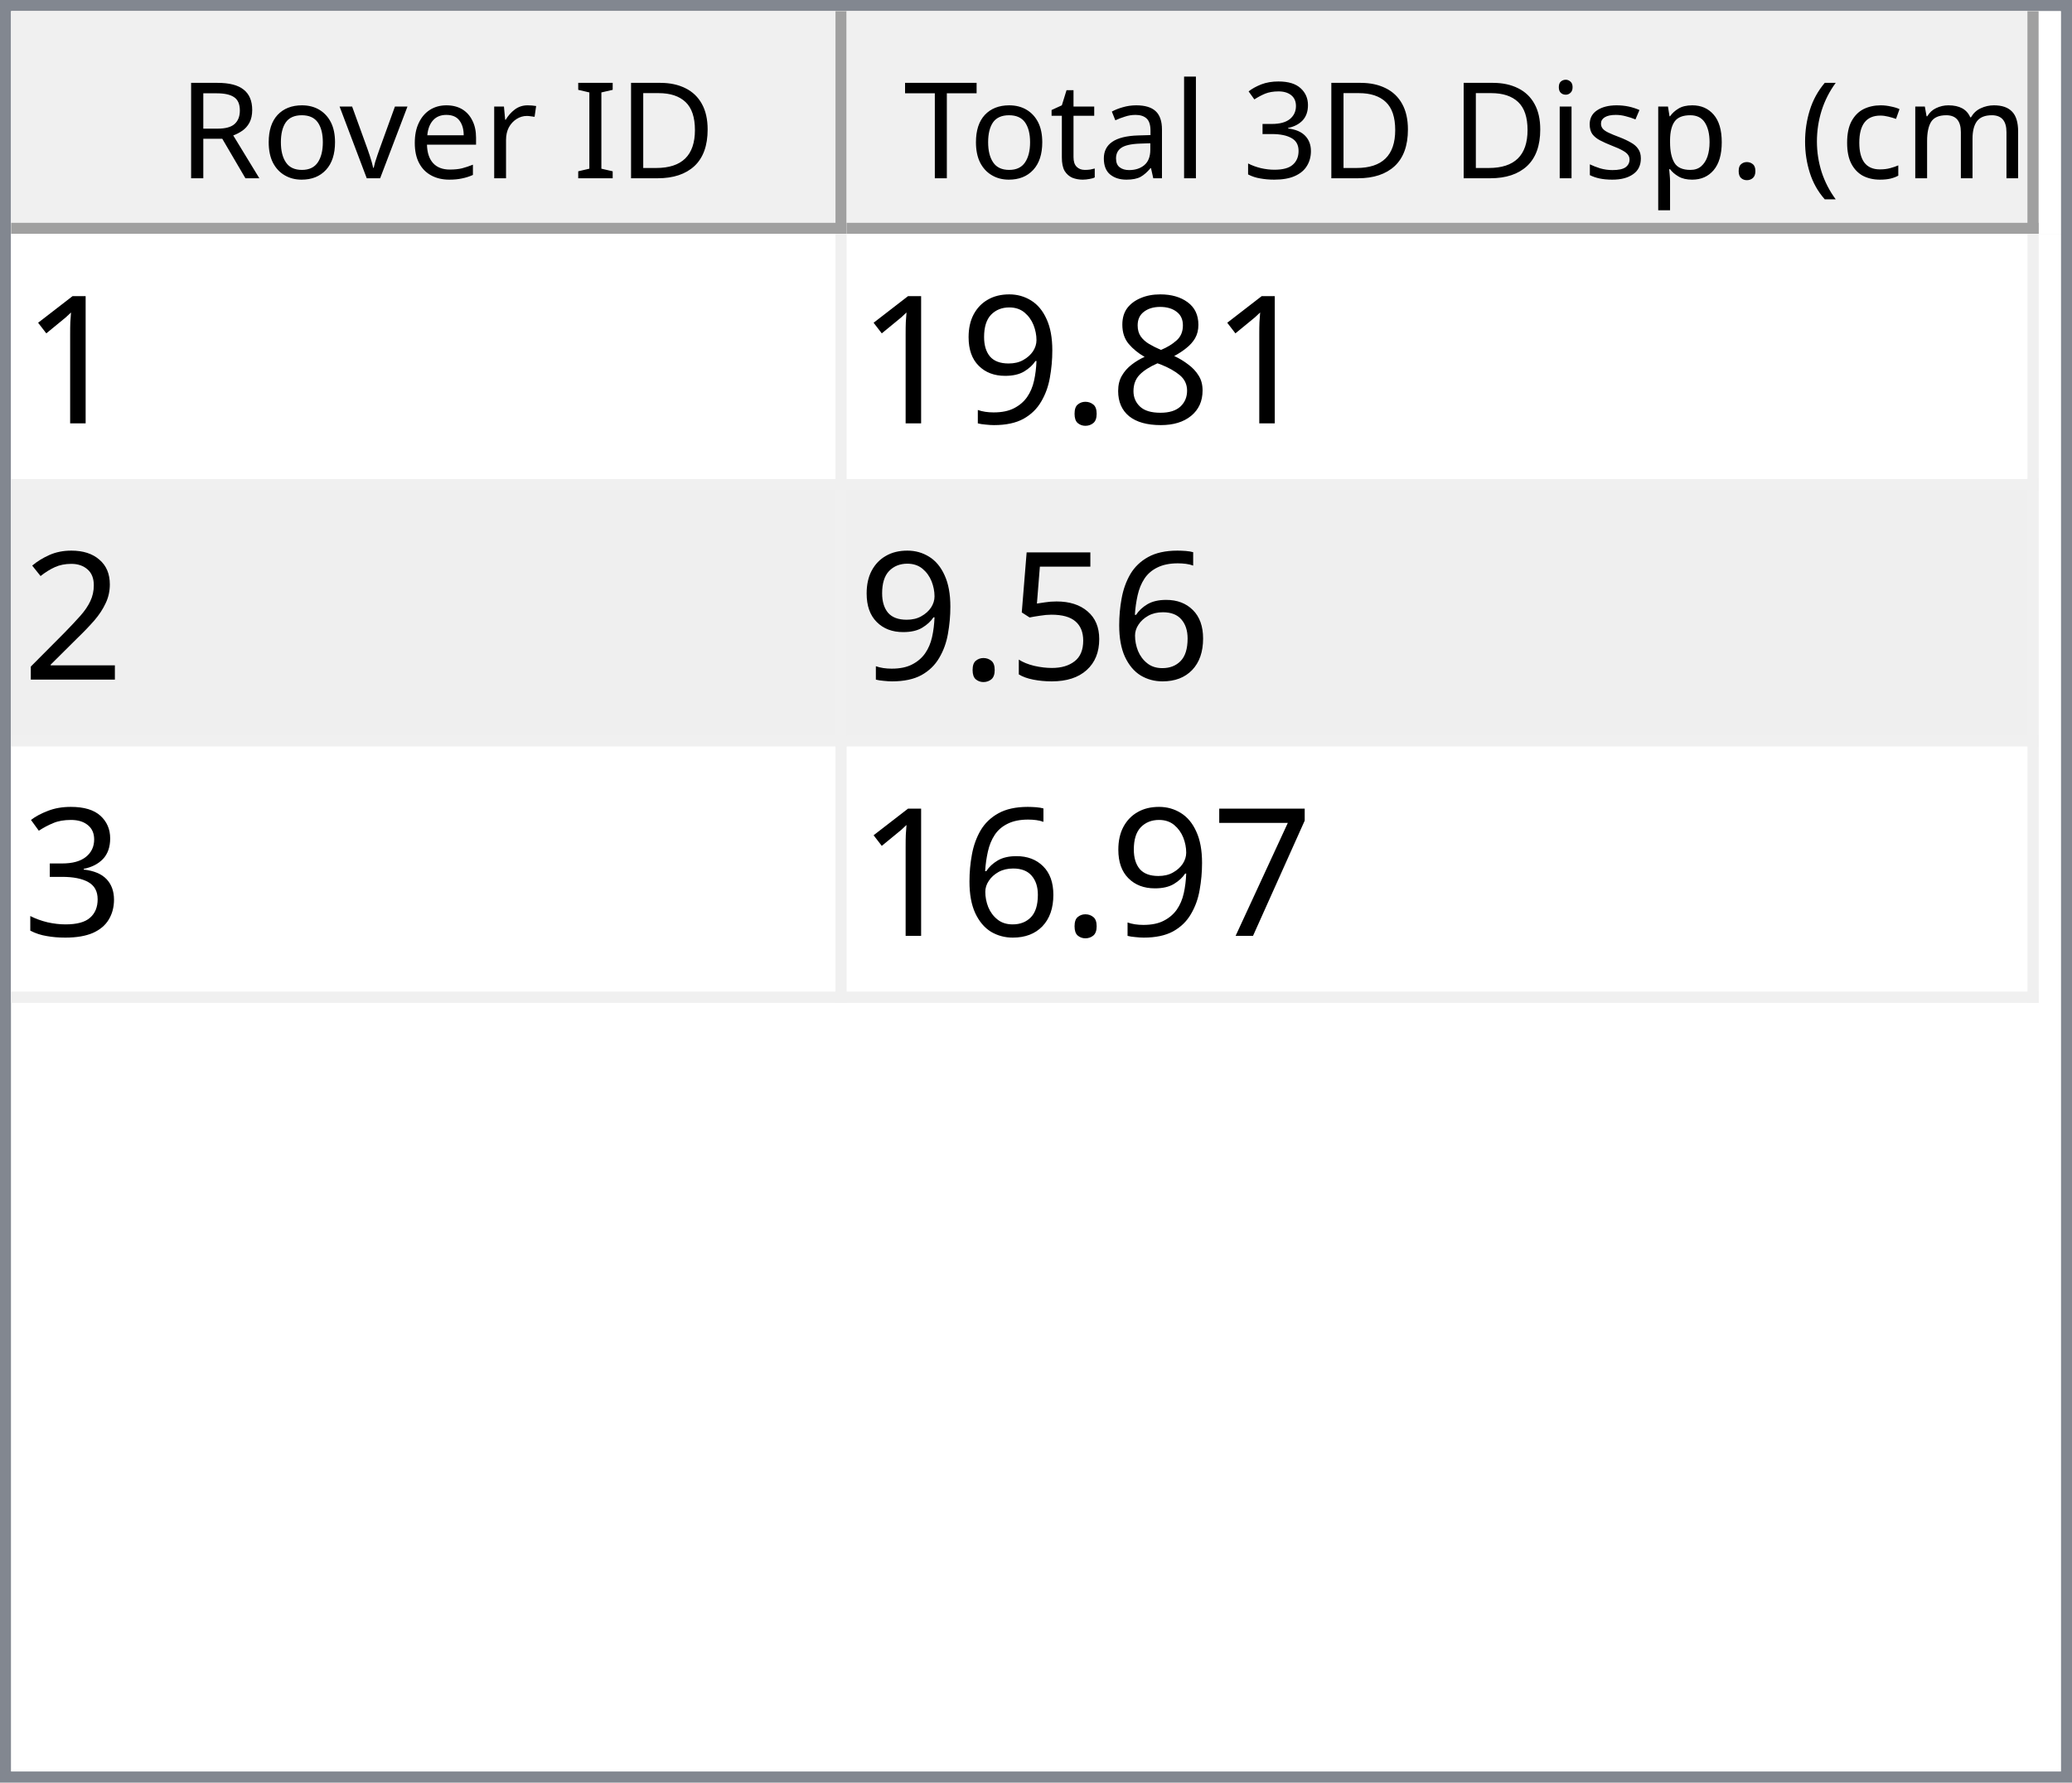
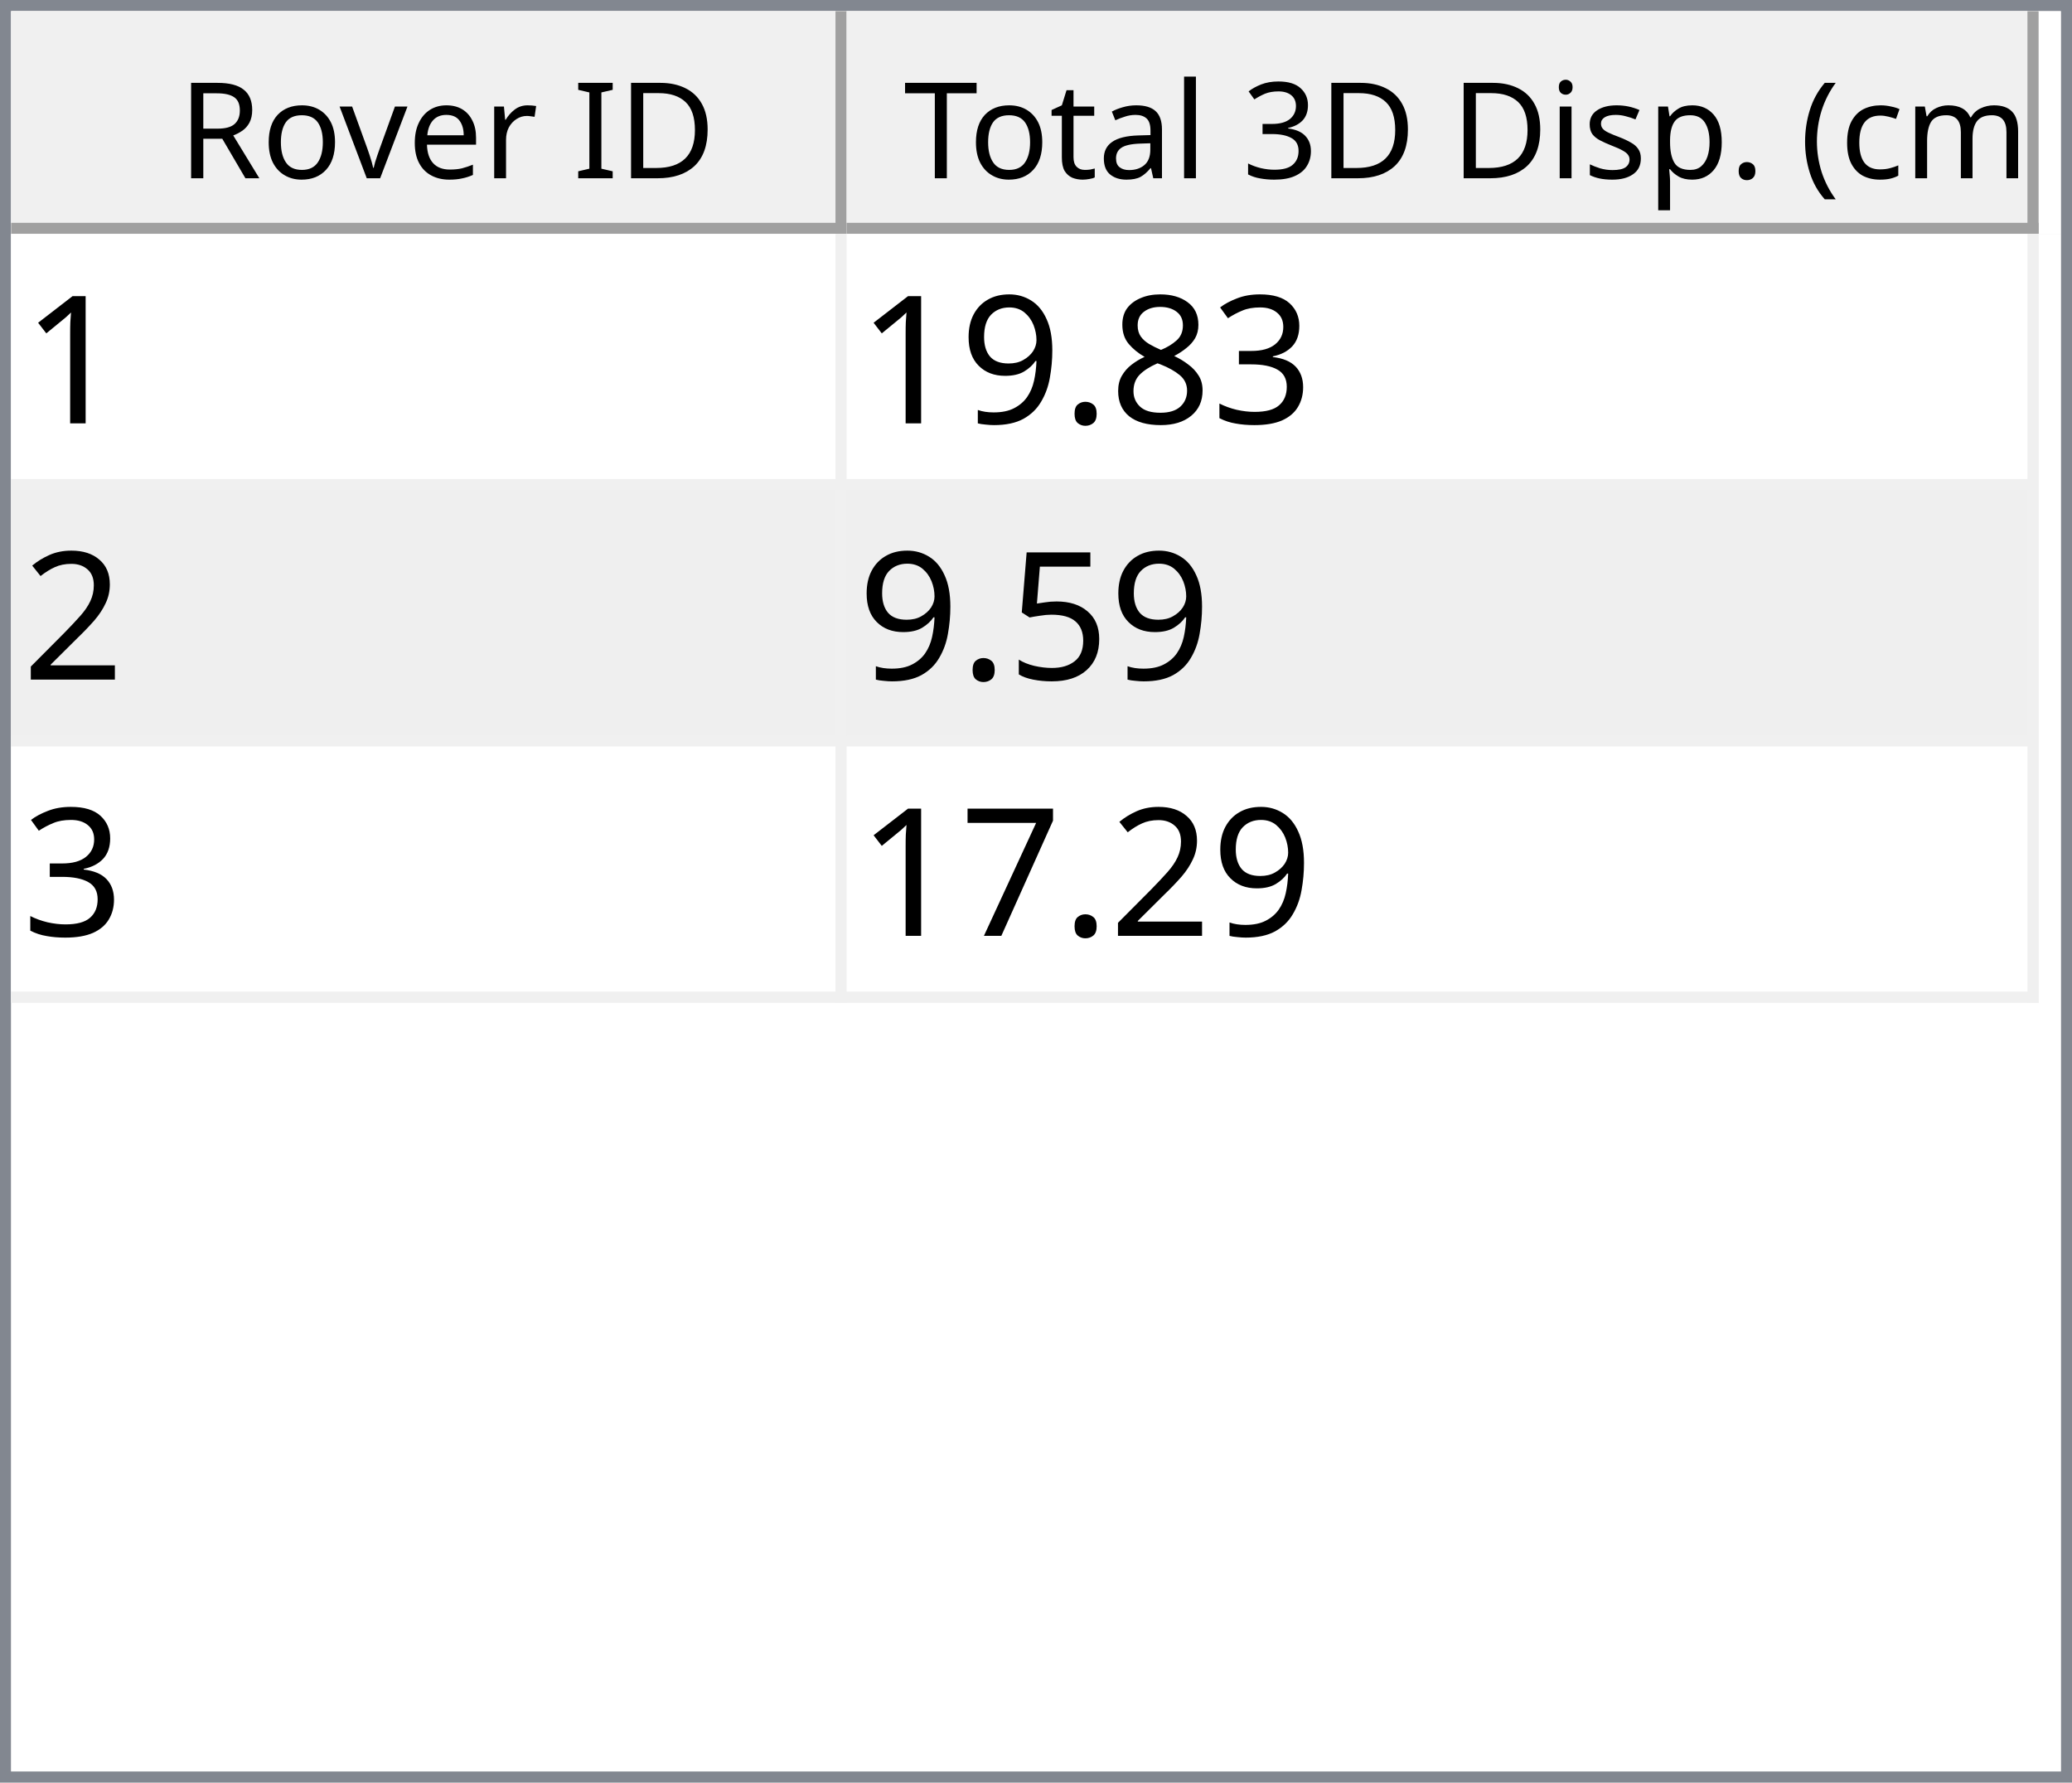
<svg xmlns="http://www.w3.org/2000/svg" style="fill-opacity:1; color-rendering:auto; color-interpolation:auto; text-rendering:auto; stroke:black; stroke-linecap:square; stroke-miterlimit:10; shape-rendering:auto; stroke-opacity:1; fill:black; stroke-dasharray:none; font-weight:normal; stroke-width:1; font-family:'Dialog'; font-style:normal; stroke-linejoin:miter; font-size:12px; stroke-dashoffset:0; image-rendering:auto;" width="186" height="160">
  <defs id="genericDefs" />
  <g>
    <defs id="defs1">
      <clipPath clipPathUnits="userSpaceOnUse" id="clipPath1">
        <path d="M0 0 L186 0 L186 160 L0 160 L0 0 Z" />
      </clipPath>
      <clipPath clipPathUnits="userSpaceOnUse" id="clipPath2">
        <path d="M0 0 L0 160 L186 160 L186 0 Z" />
      </clipPath>
      <clipPath clipPathUnits="userSpaceOnUse" id="clipPath3">
        <path d="M0 0 L0 20 L184 20 L184 0 Z" />
      </clipPath>
      <clipPath clipPathUnits="userSpaceOnUse" id="clipPath4">
        <path d="M0 0 L0 20 L75 20 L75 0 Z" />
      </clipPath>
      <clipPath clipPathUnits="userSpaceOnUse" id="clipPath5">
        <path d="M1 1 L1 19 L74 19 L74 1 Z" />
      </clipPath>
      <clipPath clipPathUnits="userSpaceOnUse" id="clipPath6">
        <path d="M0 0 L0 18 L73 18 L73 0 Z" />
      </clipPath>
      <clipPath clipPathUnits="userSpaceOnUse" id="clipPath7">
        <path d="M-0.5 -0.5 L-0.5 19.5 L74.5 19.5 L74.5 -0.5 Z" />
      </clipPath>
      <clipPath clipPathUnits="userSpaceOnUse" id="clipPath8">
        <path d="M0 0 L0 20 L107 20 L107 0 Z" />
      </clipPath>
      <clipPath clipPathUnits="userSpaceOnUse" id="clipPath9">
        <path d="M1 1 L1 19 L106 19 L106 1 Z" />
      </clipPath>
      <clipPath clipPathUnits="userSpaceOnUse" id="clipPath10">
        <path d="M0 0 L0 18 L105 18 L105 0 Z" />
      </clipPath>
      <clipPath clipPathUnits="userSpaceOnUse" id="clipPath11">
        <path d="M-0.5 -0.5 L-0.5 19.5 L106.5 19.5 L106.5 -0.5 Z" />
      </clipPath>
      <clipPath clipPathUnits="userSpaceOnUse" id="clipPath12">
        <path d="M0 0 L0 138 L184 138 L184 0 Z" />
      </clipPath>
      <clipPath clipPathUnits="userSpaceOnUse" id="clipPath13">
        <path d="M0 0 L0 69 L182 69 L182 0 Z" />
      </clipPath>
      <clipPath clipPathUnits="userSpaceOnUse" id="clipPath14">
        <path d="M-0.5 -0.5 L-0.5 68.5 L181.5 68.5 L181.5 -0.5 Z" />
      </clipPath>
      <clipPath clipPathUnits="userSpaceOnUse" id="clipPath15">
        <path d="M0 0 L0 22 L74 22 L74 0 Z" />
      </clipPath>
      <clipPath clipPathUnits="userSpaceOnUse" id="clipPath16">
        <path d="M0 0 L0 22 L106 22 L106 0 Z" />
      </clipPath>
      <font horiz-adv-x="64.551" id="font1">
        <font-face ascent="107.91" descent="25.098" units-per-em="100" style="font-style:normal; font-family:Segoe UI; font-weight:normal;" />
        <missing-glyph horiz-adv-x="64.551" d="M8.109 0 L8.109 68.266 L56.453 68.266 L56.453 0 L8.109 0 ZM15.328 7.234 L49.219 7.234 L49.219 61.031 L15.328 61.031 L15.328 7.234 Z" />
        <glyph unicode="D" horiz-adv-x="70.117" d="M9.188 0 L9.188 70.016 L28.516 70.016 Q65.531 70.016 65.531 35.891 Q65.531 19.672 55.25 9.836 Q44.969 0 27.734 0 L9.188 0 ZM17.391 62.594 L17.391 7.422 L27.828 7.422 Q41.609 7.422 49.273 14.797 Q56.938 22.172 56.938 35.688 Q56.938 62.594 28.328 62.594 L17.391 62.594 Z" />
        <glyph unicode="I" horiz-adv-x="26.611" d="M17.391 0 L9.188 0 L9.188 70.016 L17.391 70.016 L17.391 0 Z" />
        <glyph unicode=" " horiz-adv-x="27.393" d="" />
        <glyph unicode="r" horiz-adv-x="34.766" d="M34.188 41.891 Q32.078 43.5 28.125 43.5 Q23 43.5 19.555 38.672 Q16.109 33.844 16.109 25.484 L16.109 0 L8.109 0 L8.109 50 L16.109 50 L16.109 39.703 L16.312 39.703 Q18.016 44.969 21.531 47.922 Q25.047 50.875 29.391 50.875 Q32.516 50.875 34.188 50.203 L34.188 41.891 Z" />
        <glyph unicode="e" horiz-adv-x="52.295" d="M48.297 23 L12.984 23 Q13.188 14.656 17.484 10.109 Q21.781 5.562 29.297 5.562 Q37.75 5.562 44.828 11.141 L44.828 3.609 Q38.234 -1.172 27.391 -1.172 Q16.797 -1.172 10.742 5.641 Q4.688 12.453 4.688 24.812 Q4.688 36.469 11.305 43.82 Q17.922 51.172 27.734 51.172 Q37.547 51.172 42.922 44.828 Q48.297 38.484 48.297 27.203 L48.297 23 ZM40.094 29.781 Q40.047 36.719 36.75 40.578 Q33.453 44.438 27.594 44.438 Q21.922 44.438 17.969 40.383 Q14.016 36.328 13.094 29.781 L40.094 29.781 Z" />
        <glyph unicode="v" horiz-adv-x="47.9" d="M47.406 50 L27.484 0 L19.625 0 L0.688 50 L9.469 50 L22.172 13.672 Q23.578 9.672 23.922 6.688 L24.125 6.688 Q24.609 10.453 25.688 13.484 L38.969 50 L47.406 50 Z" />
        <glyph unicode="o" horiz-adv-x="58.594" d="M29 -1.172 Q17.922 -1.172 11.305 5.836 Q4.688 12.844 4.688 24.422 Q4.688 37.016 11.57 44.094 Q18.453 51.172 30.172 51.172 Q41.359 51.172 47.633 44.289 Q53.906 37.406 53.906 25.203 Q53.906 13.234 47.141 6.031 Q40.375 -1.172 29 -1.172 ZM29.594 44.438 Q21.875 44.438 17.383 39.188 Q12.891 33.938 12.891 24.703 Q12.891 15.828 17.43 10.695 Q21.969 5.562 29.594 5.562 Q37.359 5.562 41.531 10.594 Q45.703 15.625 45.703 24.906 Q45.703 34.281 41.531 39.359 Q37.359 44.438 29.594 44.438 Z" />
        <glyph unicode="R" horiz-adv-x="59.814" d="M59.375 0 L49.609 0 L37.891 19.625 Q36.281 22.359 34.766 24.289 Q33.25 26.219 31.664 27.438 Q30.078 28.656 28.25 29.219 Q26.422 29.781 24.125 29.781 L17.391 29.781 L17.391 0 L9.188 0 L9.188 70.016 L30.078 70.016 Q34.672 70.016 38.555 68.867 Q42.438 67.719 45.289 65.375 Q48.141 63.031 49.758 59.547 Q51.375 56.062 51.375 51.375 Q51.375 47.703 50.273 44.656 Q49.172 41.609 47.148 39.211 Q45.125 36.812 42.266 35.133 Q39.406 33.453 35.844 32.516 L35.844 32.328 Q37.594 31.547 38.891 30.547 Q40.188 29.547 41.359 28.18 Q42.531 26.812 43.68 25.078 Q44.828 23.344 46.234 21.047 L59.375 0 ZM17.391 62.594 L17.391 37.203 L28.516 37.203 Q31.594 37.203 34.203 38.133 Q36.812 39.062 38.719 40.797 Q40.625 42.531 41.703 45.047 Q42.781 47.562 42.781 50.688 Q42.781 56.297 39.141 59.445 Q35.5 62.594 28.609 62.594 L17.391 62.594 Z" />
        <glyph unicode=")" horiz-adv-x="30.176" d="M8.297 -15.922 L1.172 -15.922 Q16.406 2.344 16.406 26.812 Q16.406 51.469 1.078 70.016 L8.297 70.016 Q23.531 52.156 23.531 26.703 Q23.531 1.375 8.297 -15.922 Z" />
        <glyph unicode="m" horiz-adv-x="86.133" d="M79.109 0 L71.094 0 L71.094 28.719 Q71.094 37.016 68.531 40.727 Q65.969 44.438 59.906 44.438 Q54.781 44.438 51.195 39.75 Q47.609 35.062 47.609 28.516 L47.609 0 L39.594 0 L39.594 29.688 Q39.594 44.438 28.219 44.438 Q22.953 44.438 19.531 40.016 Q16.109 35.594 16.109 28.516 L16.109 0 L8.109 0 L8.109 50 L16.109 50 L16.109 42.094 L16.312 42.094 Q21.625 51.172 31.844 51.172 Q36.969 51.172 40.773 48.312 Q44.578 45.453 46 40.828 Q51.562 51.172 62.594 51.172 Q79.109 51.172 79.109 30.812 L79.109 0 Z" />
        <glyph unicode="c" horiz-adv-x="46.191" d="M42.188 2.297 Q36.422 -1.172 28.516 -1.172 Q17.828 -1.172 11.258 5.789 Q4.688 12.75 4.688 23.828 Q4.688 36.188 11.766 43.68 Q18.844 51.172 30.672 51.172 Q37.25 51.172 42.281 48.734 L42.281 40.531 Q36.719 44.438 30.375 44.438 Q22.703 44.438 17.797 38.945 Q12.891 33.453 12.891 24.516 Q12.891 15.719 17.508 10.641 Q22.125 5.562 29.891 5.562 Q36.422 5.562 42.188 9.906 L42.188 2.297 Z" />
        <glyph unicode="(" horiz-adv-x="30.176" d="M29.109 -15.922 L21.969 -15.922 Q6.844 1.375 6.844 26.703 Q6.844 52.156 21.969 70.016 L29.203 70.016 Q13.875 51.469 13.875 26.812 Q13.875 2.344 29.109 -15.922 Z" />
        <glyph unicode="." horiz-adv-x="21.68" d="M10.891 -1.078 Q8.641 -1.078 7.055 0.539 Q5.469 2.156 5.469 4.391 Q5.469 6.641 7.055 8.273 Q8.641 9.906 10.891 9.906 Q13.188 9.906 14.797 8.273 Q16.406 6.641 16.406 4.391 Q16.406 2.156 14.797 0.539 Q13.188 -1.078 10.891 -1.078 Z" />
        <glyph unicode="p" horiz-adv-x="58.789" d="M16.312 7.234 L16.109 7.234 L16.109 -23 L8.109 -23 L8.109 50 L16.109 50 L16.109 41.219 L16.312 41.219 Q22.219 51.172 33.594 51.172 Q43.266 51.172 48.688 44.461 Q54.109 37.75 54.109 26.469 Q54.109 13.922 48 6.375 Q41.891 -1.172 31.297 -1.172 Q21.578 -1.172 16.312 7.234 ZM16.109 27.391 L16.109 20.406 Q16.109 14.203 20.141 9.883 Q24.172 5.562 30.375 5.562 Q37.641 5.562 41.773 11.133 Q45.906 16.703 45.906 26.609 Q45.906 34.969 42.047 39.703 Q38.188 44.438 31.594 44.438 Q24.609 44.438 20.359 39.578 Q16.109 34.719 16.109 27.391 Z" />
        <glyph unicode="s" horiz-adv-x="42.432" d="M5.078 1.812 L5.078 10.406 Q11.625 5.562 19.484 5.562 Q30.031 5.562 30.031 12.594 Q30.031 14.594 29.125 15.992 Q28.219 17.391 26.68 18.461 Q25.141 19.531 23.07 20.383 Q21 21.234 18.609 22.172 Q15.281 23.484 12.766 24.828 Q10.25 26.172 8.57 27.859 Q6.891 29.547 6.031 31.695 Q5.172 33.844 5.172 36.719 Q5.172 40.234 6.789 42.945 Q8.406 45.656 11.086 47.484 Q13.766 49.312 17.211 50.242 Q20.656 51.172 24.312 51.172 Q30.812 51.172 35.938 48.922 L35.938 40.828 Q30.422 44.438 23.25 44.438 Q21 44.438 19.195 43.922 Q17.391 43.406 16.094 42.477 Q14.797 41.547 14.086 40.258 Q13.375 38.969 13.375 37.406 Q13.375 35.453 14.086 34.133 Q14.797 32.812 16.164 31.789 Q17.531 30.766 19.484 29.938 Q21.438 29.109 23.922 28.125 Q27.25 26.859 29.883 25.516 Q32.516 24.172 34.375 22.484 Q36.234 20.797 37.234 18.602 Q38.234 16.406 38.234 13.375 Q38.234 9.672 36.602 6.938 Q34.969 4.203 32.234 2.398 Q29.5 0.594 25.93 -0.289 Q22.359 -1.172 18.453 -1.172 Q10.75 -1.172 5.078 1.812 Z" />
        <glyph unicode="i" horiz-adv-x="24.219" d="M12.203 62.703 Q10.062 62.703 8.547 64.164 Q7.031 65.625 7.031 67.875 Q7.031 70.125 8.547 71.609 Q10.062 73.094 12.203 73.094 Q14.406 73.094 15.945 71.609 Q17.484 70.125 17.484 67.875 Q17.484 65.719 15.945 64.211 Q14.406 62.703 12.203 62.703 ZM16.109 0 L8.109 0 L8.109 50 L16.109 50 L16.109 0 Z" />
        <glyph unicode="3" horiz-adv-x="53.906" d="M46.531 19.828 Q46.531 15.094 44.75 11.211 Q42.969 7.328 39.719 4.57 Q36.469 1.812 31.93 0.297 Q27.391 -1.219 21.922 -1.219 Q11.922 -1.219 6 2.594 L6 11.188 Q13.094 5.609 22.219 5.609 Q25.875 5.609 28.828 6.539 Q31.781 7.469 33.906 9.227 Q36.031 10.984 37.18 13.477 Q38.328 15.969 38.328 19.094 Q38.328 32.812 18.797 32.812 L12.984 32.812 L12.984 39.594 L18.5 39.594 Q35.797 39.594 35.797 52.484 Q35.797 64.406 22.609 64.406 Q15.188 64.406 8.688 59.422 L8.688 67.188 Q15.375 71.188 24.609 71.188 Q29 71.188 32.57 69.969 Q36.141 68.75 38.68 66.555 Q41.219 64.359 42.609 61.281 Q44 58.203 44 54.5 Q44 40.672 30.031 36.719 L30.031 36.531 Q33.594 36.141 36.625 34.797 Q39.656 33.453 41.852 31.305 Q44.047 29.156 45.289 26.25 Q46.531 23.344 46.531 19.828 Z" />
        <glyph unicode="l" horiz-adv-x="24.219" d="M16.109 0 L8.109 0 L8.109 74.031 L16.109 74.031 L16.109 0 Z" />
        <glyph unicode="a" horiz-adv-x="50.879" d="M43.891 0 L35.891 0 L35.891 7.812 L35.688 7.812 Q30.469 -1.172 20.312 -1.172 Q12.844 -1.172 8.617 2.781 Q4.391 6.734 4.391 13.281 Q4.391 27.297 20.906 29.594 L35.891 31.688 Q35.891 44.438 25.594 44.438 Q16.547 44.438 9.281 38.281 L9.281 46.484 Q16.656 51.172 26.266 51.172 Q43.891 51.172 43.891 32.516 L43.891 0 ZM35.891 25.297 L23.828 23.641 Q18.266 22.859 15.43 20.875 Q12.594 18.891 12.594 13.875 Q12.594 10.203 15.211 7.883 Q17.828 5.562 22.172 5.562 Q28.125 5.562 32.008 9.742 Q35.891 13.922 35.891 20.312 L35.891 25.297 Z" />
        <glyph unicode="t" horiz-adv-x="33.887" d="M31.297 0.484 Q28.469 -1.078 23.828 -1.078 Q10.688 -1.078 10.688 13.578 L10.688 43.172 L2.094 43.172 L2.094 50 L10.688 50 L10.688 62.203 L18.703 64.797 L18.703 50 L31.297 50 L31.297 43.172 L18.703 43.172 L18.703 14.984 Q18.703 9.969 20.414 7.82 Q22.125 5.672 26.078 5.672 Q29.109 5.672 31.297 7.328 L31.297 0.484 Z" />
        <glyph unicode="T" horiz-adv-x="52.393" d="M50.594 62.594 L30.375 62.594 L30.375 0 L22.172 0 L22.172 62.594 L2 62.594 L2 70.016 L50.594 70.016 L50.594 62.594 Z" />
      </font>
      <font horiz-adv-x="75.0" id="font2">
        <font-face ascent="100.537" descent="21.973" units-per-em="100" style="font-style:normal; font-family:sans-serif; font-weight:normal;" />
        <missing-glyph horiz-adv-x="75.0" d="M12.5 0 L12.5 62.5 L62.5 62.5 L62.5 0 L12.5 0 ZM14.062 1.562 L60.938 1.562 L60.938 60.938 L14.062 60.938 L14.062 1.562 Z" />
        <glyph unicode="1" horiz-adv-x="55.615" d="M37.25 0 L28.469 0 L28.469 56 Q25.297 52.984 20.141 49.953 Q14.984 46.922 10.891 45.406 L10.891 53.906 Q18.266 57.375 23.781 62.305 Q29.297 67.234 31.594 71.875 L37.25 71.875 L37.25 0 Z" />
+         <glyph unicode="3" horiz-adv-x="55.615" d="M4.203 18.891 L12.984 20.062 Q14.5 12.594 18.141 9.297 Q21.781 6 27 6 Q33.203 6 37.477 10.297 Q41.75 14.594 41.75 20.953 Q41.75 27 37.797 30.93 Q33.844 34.859 27.734 34.859 Q25.25 34.859 21.531 33.891 L22.516 41.609 Q23.391 41.5 23.922 41.5 Q29.547 41.5 34.039 44.43 Q38.531 47.359 38.531 53.469 Q38.531 58.297 35.258 61.477 Q31.984 64.656 26.812 64.656 Q21.688 64.656 18.266 61.43 Q14.844 58.203 13.875 51.766 L5.078 53.328 Q6.688 62.156 12.398 67.016 Q18.109 71.875 26.609 71.875 Q32.469 71.875 37.398 69.359 Q42.328 66.844 44.945 62.5 Q47.562 58.156 47.562 53.266 Q47.562 48.641 45.07 44.828 Q42.578 41.016 37.703 38.766 Q44.047 37.312 47.562 32.695 Q51.078 28.078 51.078 21.141 Q51.078 11.766 44.242 5.25 Q37.406 -1.266 26.953 -1.266 Q17.531 -1.266 11.305 4.352 Q5.078 9.969 4.203 18.891 Z" />
        <glyph unicode="8" horiz-adv-x="55.615" d="M17.672 38.812 Q12.203 40.828 9.57 44.539 Q6.938 48.25 6.938 53.422 Q6.938 61.234 12.555 66.555 Q18.172 71.875 27.484 71.875 Q36.859 71.875 42.578 66.43 Q48.297 60.984 48.297 53.172 Q48.297 48.188 45.68 44.508 Q43.062 40.828 37.75 38.812 Q44.344 36.672 47.781 31.883 Q51.219 27.094 51.219 20.453 Q51.219 11.281 44.727 5.031 Q38.234 -1.219 27.641 -1.219 Q17.047 -1.219 10.547 5.055 Q4.047 11.328 4.047 20.703 Q4.047 27.688 7.594 32.398 Q11.141 37.109 17.672 38.812 ZM15.922 53.719 Q15.922 48.641 19.195 45.414 Q22.469 42.188 27.688 42.188 Q32.766 42.188 36.016 45.383 Q39.266 48.578 39.266 53.219 Q39.266 58.062 35.914 61.359 Q32.562 64.656 27.594 64.656 Q22.562 64.656 19.242 61.43 Q15.922 58.203 15.922 53.719 ZM13.094 20.656 Q13.094 16.891 14.875 13.375 Q16.656 9.859 20.172 7.93 Q23.688 6 27.734 6 Q34.031 6 38.133 10.055 Q42.234 14.109 42.234 20.359 Q42.234 26.703 38.016 30.859 Q33.797 35.016 27.438 35.016 Q21.234 35.016 17.164 30.914 Q13.094 26.812 13.094 20.656 Z" />
        <glyph unicode="." horiz-adv-x="27.783" d="M9.078 0 L9.078 10.016 L19.094 10.016 L19.094 0 L9.078 0 Z" />
        <glyph unicode="9" horiz-adv-x="55.615" d="M5.469 16.547 L13.922 17.328 Q14.984 11.375 18.016 8.688 Q21.047 6 25.781 6 Q29.828 6 32.883 7.859 Q35.938 9.719 37.891 12.82 Q39.844 15.922 41.164 21.195 Q42.484 26.469 42.484 31.938 Q42.484 32.516 42.438 33.688 Q39.797 29.5 35.234 26.883 Q30.672 24.266 25.344 24.266 Q16.453 24.266 10.305 30.711 Q4.156 37.156 4.156 47.703 Q4.156 58.594 10.578 65.234 Q17 71.875 26.656 71.875 Q33.641 71.875 39.43 68.117 Q45.219 64.359 48.219 57.398 Q51.219 50.438 51.219 37.25 Q51.219 23.531 48.242 15.406 Q45.266 7.281 39.383 3.031 Q33.5 -1.219 25.594 -1.219 Q17.188 -1.219 11.867 3.445 Q6.547 8.109 5.469 16.547 ZM41.453 48.141 Q41.453 55.719 37.43 60.156 Q33.406 64.594 27.734 64.594 Q21.875 64.594 17.531 59.812 Q13.188 55.031 13.188 47.406 Q13.188 40.578 17.312 36.305 Q21.438 32.031 27.484 32.031 Q33.594 32.031 37.523 36.305 Q41.453 40.578 41.453 48.141 Z" />
        <glyph unicode="2" horiz-adv-x="55.615" d="M50.344 8.453 L50.344 0 L3.031 0 Q2.938 3.172 4.047 6.109 Q5.859 10.938 9.836 15.625 Q13.812 20.312 21.344 26.469 Q33.016 36.031 37.117 41.625 Q41.219 47.219 41.219 52.203 Q41.219 57.422 37.477 61.008 Q33.734 64.594 27.734 64.594 Q21.391 64.594 17.578 60.789 Q13.766 56.984 13.719 50.25 L4.688 51.172 Q5.609 61.281 11.664 66.578 Q17.719 71.875 27.938 71.875 Q38.234 71.875 44.242 66.164 Q50.25 60.453 50.25 52 Q50.25 47.703 48.492 43.555 Q46.734 39.406 42.656 34.812 Q38.578 30.219 29.109 22.219 Q21.188 15.578 18.945 13.211 Q16.703 10.844 15.234 8.453 L50.344 8.453 Z" />
-         <glyph unicode="6" horiz-adv-x="55.615" d="M49.75 54.047 L41.016 53.375 Q39.844 58.547 37.703 60.891 Q34.125 64.656 28.906 64.656 Q24.703 64.656 21.531 62.312 Q17.391 59.281 14.992 53.469 Q12.594 47.656 12.5 36.922 Q15.672 41.75 20.266 44.094 Q24.859 46.438 29.891 46.438 Q38.672 46.438 44.852 39.969 Q51.031 33.5 51.031 23.25 Q51.031 16.5 48.125 10.719 Q45.219 4.938 40.141 1.859 Q35.062 -1.219 28.609 -1.219 Q17.625 -1.219 10.695 6.859 Q3.766 14.938 3.766 33.5 Q3.766 54.25 11.422 63.672 Q18.109 71.875 29.438 71.875 Q37.891 71.875 43.289 67.141 Q48.688 62.406 49.75 54.047 ZM13.875 23.188 Q13.875 18.656 15.797 14.508 Q17.719 10.359 21.188 8.18 Q24.656 6 28.469 6 Q34.031 6 38.039 10.492 Q42.047 14.984 42.047 22.703 Q42.047 30.125 38.086 34.398 Q34.125 38.672 28.125 38.672 Q22.172 38.672 18.023 34.398 Q13.875 30.125 13.875 23.188 Z" />
        <glyph unicode="5" horiz-adv-x="55.615" d="M4.156 18.75 L13.375 19.531 Q14.406 12.797 18.141 9.398 Q21.875 6 27.156 6 Q33.5 6 37.891 10.789 Q42.281 15.578 42.281 23.484 Q42.281 31 38.062 35.352 Q33.844 39.703 27 39.703 Q22.75 39.703 19.336 37.773 Q15.922 35.844 13.969 32.766 L5.719 33.844 L12.641 70.609 L48.25 70.609 L48.25 62.203 L19.672 62.203 L15.828 42.969 Q22.266 47.469 29.344 47.469 Q38.719 47.469 45.164 40.969 Q51.609 34.469 51.609 24.266 Q51.609 14.547 45.953 7.469 Q39.062 -1.219 27.156 -1.219 Q17.391 -1.219 11.211 4.25 Q5.031 9.719 4.156 18.75 Z" />
-         <glyph unicode="3" horiz-adv-x="55.615" d="M4.203 18.891 L12.984 20.062 Q14.5 12.594 18.141 9.297 Q21.781 6 27 6 Q33.203 6 37.477 10.297 Q41.75 14.594 41.75 20.953 Q41.75 27 37.797 30.93 Q33.844 34.859 27.734 34.859 Q25.25 34.859 21.531 33.891 L22.516 41.609 Q23.391 41.5 23.922 41.5 Q29.547 41.5 34.039 44.43 Q38.531 47.359 38.531 53.469 Q38.531 58.297 35.258 61.477 Q31.984 64.656 26.812 64.656 Q21.688 64.656 18.266 61.43 Q14.844 58.203 13.875 51.766 L5.078 53.328 Q6.688 62.156 12.398 67.016 Q18.109 71.875 26.609 71.875 Q32.469 71.875 37.398 69.359 Q42.328 66.844 44.945 62.5 Q47.562 58.156 47.562 53.266 Q47.562 48.641 45.07 44.828 Q42.578 41.016 37.703 38.766 Q44.047 37.312 47.562 32.695 Q51.078 28.078 51.078 21.141 Q51.078 11.766 44.242 5.25 Q37.406 -1.266 26.953 -1.266 Q17.531 -1.266 11.305 4.352 Q5.078 9.969 4.203 18.891 Z" />
        <glyph unicode="7" horiz-adv-x="55.615" d="M4.734 62.203 L4.734 70.656 L51.078 70.656 L51.078 63.812 Q44.234 56.547 37.523 44.484 Q30.812 32.422 27.156 19.672 Q24.516 10.688 23.781 0 L14.75 0 Q14.891 8.453 18.062 20.414 Q21.234 32.375 27.172 43.484 Q33.109 54.594 39.797 62.203 L4.734 62.203 Z" />
      </font>
    </defs>
    <g style="fill:white; stroke:white;">
      <rect x="0" y="0" width="186" style="clip-path:url(#clipPath1); stroke:none;" height="160" />
    </g>
    <g style="fill:white; text-rendering:optimizeSpeed; color-rendering:optimizeSpeed; image-rendering:optimizeSpeed; shape-rendering:crispEdges; stroke:white; color-interpolation:sRGB;">
      <rect x="0" width="186" height="160" y="0" style="stroke:none;" />
      <path style="stroke:none;" d="M0 160 L186 160 L186 0 L0 0 Z" />
    </g>
    <g style="fill:rgb(240,240,240); font-family:'Segoe UI'; stroke:rgb(240,240,240);">
      <rect x="0" y="0" width="186" style="clip-path:url(#clipPath2); stroke:none;" height="160" />
    </g>
    <g style="fill:rgb(130,135,144); font-family:'Segoe UI'; stroke:rgb(130,135,144);">
      <path d="M0 0 L186 0 L186 160 L0 160 L0 0 ZM1 1 L185 1 L185 159 L1 159 L1 1 Z" style="fill-rule:evenodd; clip-path:url(#clipPath2); stroke:none;" />
    </g>
    <g style="fill:white; font-family:'Segoe UI'; stroke:white;" transform="translate(1,1)">
      <rect x="0" y="0" width="184" style="clip-path:url(#clipPath3); stroke:none;" height="20" />
    </g>
    <g style="fill:rgb(240,240,240); font-family:'Segoe UI'; stroke:rgb(240,240,240);" transform="translate(1,1)">
      <rect x="0" y="0" width="75" style="clip-path:url(#clipPath4); stroke:none;" height="20" />
    </g>
    <g style="font-family:'Segoe UI';" transform="translate(2,2)">
      <text x="14" xml:space="preserve" y="14" style="clip-path:url(#clipPath6); stroke:none;">Rover ID</text>
    </g>
    <g style="fill:rgb(160,160,160); font-family:'Segoe UI'; stroke:rgb(160,160,160); stroke-linejoin:bevel;" transform="translate(1.5,1.5)">
      <line x1="74" x2="74" y1="0" style="fill:none; clip-path:url(#clipPath7);" y2="19" />
    </g>
    <g style="fill:rgb(160,160,160); font-family:'Segoe UI'; stroke:rgb(160,160,160); stroke-linejoin:bevel;" transform="matrix(1,0,0,1,1,1) translate(0.5,0.5)">
      <line x1="0" x2="74" y1="19" style="fill:none; clip-path:url(#clipPath7);" y2="19" />
    </g>
    <g style="fill:rgb(240,240,240); font-family:'Segoe UI'; stroke:rgb(240,240,240);" transform="translate(76,1)">
      <rect x="0" y="0" width="107" style="clip-path:url(#clipPath8); stroke:none;" height="20" />
    </g>
    <g style="font-family:'Segoe UI';" transform="translate(77,2)">
      <text x="1" xml:space="preserve" y="14" style="clip-path:url(#clipPath10); stroke:none;"> Total 3D Disp. (cm)</text>
    </g>
    <g style="fill:rgb(160,160,160); font-family:'Segoe UI'; stroke:rgb(160,160,160); stroke-linejoin:bevel;" transform="translate(76.5,1.5)">
      <line x1="106" x2="106" y1="0" style="fill:none; clip-path:url(#clipPath11);" y2="19" />
    </g>
    <g style="fill:rgb(160,160,160); font-family:'Segoe UI'; stroke:rgb(160,160,160); stroke-linejoin:bevel;" transform="matrix(1,0,0,1,76,1) translate(0.5,0.5)">
      <line x1="0" x2="106" y1="19" style="fill:none; clip-path:url(#clipPath11);" y2="19" />
    </g>
    <g style="fill:white; font-family:'Segoe UI'; stroke:white;" transform="translate(1,21)">
      <rect x="0" y="0" width="184" style="clip-path:url(#clipPath12); stroke:none;" height="138" />
    </g>
    <g style="fill:rgb(240,240,240); font-size:16px; font-family:sans-serif; stroke:rgb(240,240,240);" transform="translate(1,21)">
      <rect x="0" y="0" width="182" style="clip-path:url(#clipPath13); stroke:none;" height="69" />
      <line transform="translate(0.5,0.5)" x1="0" x2="181" y1="22" style="clip-path:url(#clipPath14); fill:none; stroke-linejoin:bevel;" y2="22" />
    </g>
    <g transform="matrix(1,0,0,1,1,21) translate(0.5,0.5)" style="fill:rgb(240,240,240); font-size:16px; font-family:sans-serif; stroke:rgb(240,240,240); stroke-linejoin:bevel;">
      <line x1="0" x2="181" y1="45" style="fill:none; clip-path:url(#clipPath14);" y2="45" />
    </g>
    <g transform="matrix(1,0,0,1,1,21) translate(0.5,0.5)" style="fill:rgb(240,240,240); font-size:16px; font-family:sans-serif; stroke:rgb(240,240,240); stroke-linejoin:bevel;">
      <line x1="0" x2="181" y1="68" style="fill:none; clip-path:url(#clipPath14);" y2="68" />
    </g>
    <g transform="matrix(1,0,0,1,1,21) translate(0.5,0.5)" style="fill:rgb(240,240,240); font-size:16px; font-family:sans-serif; stroke:rgb(240,240,240); stroke-linejoin:bevel;">
      <line x1="74" x2="74" y1="0" style="fill:none; clip-path:url(#clipPath14);" y2="68" />
    </g>
    <g transform="matrix(1,0,0,1,1,21) translate(0.5,0.5)" style="fill:rgb(240,240,240); font-size:16px; font-family:sans-serif; stroke:rgb(240,240,240); stroke-linejoin:bevel;">
      <line x1="181" x2="181" y1="0" style="fill:none; clip-path:url(#clipPath14);" y2="68" />
    </g>
    <g style="fill:white; font-size:16px; font-family:sans-serif; stroke:white;" transform="matrix(1,0,0,1,1,21)">
      <rect x="0" y="0" width="74" style="clip-path:url(#clipPath15); stroke:none;" height="22" />
      <text x="1" y="17" style="fill:black; clip-path:url(#clipPath15); stroke:none;" xml:space="preserve">1</text>
    </g>
    <g style="fill:white; font-size:16px; font-family:sans-serif; stroke:white;" transform="matrix(1,0,0,1,1,21) translate(75,0)">
      <rect x="0" y="0" width="106" style="clip-path:url(#clipPath16); stroke:none;" height="22" />
-       <text x="1" y="17" style="fill:black; clip-path:url(#clipPath16); stroke:none;" xml:space="preserve">19.81</text>
+       <text x="1" y="17" style="fill:black; clip-path:url(#clipPath16); stroke:none;" xml:space="preserve">19.83</text>
    </g>
    <g style="fill:rgb(239,239,239); font-size:16px; font-family:sans-serif; stroke:rgb(239,239,239);" transform="matrix(1,0,0,1,1,21) translate(0,23)">
      <rect x="0" y="0" width="74" style="clip-path:url(#clipPath15); stroke:none;" height="22" />
      <text x="1" y="17" style="fill:black; clip-path:url(#clipPath15); stroke:none;" xml:space="preserve">2</text>
    </g>
    <g style="fill:rgb(239,239,239); font-size:16px; font-family:sans-serif; stroke:rgb(239,239,239);" transform="matrix(1,0,0,1,1,21) translate(75,23)">
      <rect x="0" y="0" width="106" style="clip-path:url(#clipPath16); stroke:none;" height="22" />
-       <text x="1" y="17" style="fill:black; clip-path:url(#clipPath16); stroke:none;" xml:space="preserve">9.56</text>
+       <text x="1" y="17" style="fill:black; clip-path:url(#clipPath16); stroke:none;" xml:space="preserve">9.59</text>
    </g>
    <g style="fill:white; font-size:16px; font-family:sans-serif; stroke:white;" transform="matrix(1,0,0,1,1,21) translate(0,46)">
      <rect x="0" y="0" width="74" style="clip-path:url(#clipPath15); stroke:none;" height="22" />
      <text x="1" y="17" style="fill:black; clip-path:url(#clipPath15); stroke:none;" xml:space="preserve">3</text>
    </g>
    <g style="fill:white; font-size:16px; font-family:sans-serif; stroke:white;" transform="matrix(1,0,0,1,1,21) translate(75,46)">
      <rect x="0" y="0" width="106" style="clip-path:url(#clipPath16); stroke:none;" height="22" />
-       <text x="1" y="17" style="fill:black; clip-path:url(#clipPath16); stroke:none;" xml:space="preserve">16.97</text>
+       <text x="1" y="17" style="fill:black; clip-path:url(#clipPath16); stroke:none;" xml:space="preserve">17.29</text>
    </g>
  </g>
</svg>
